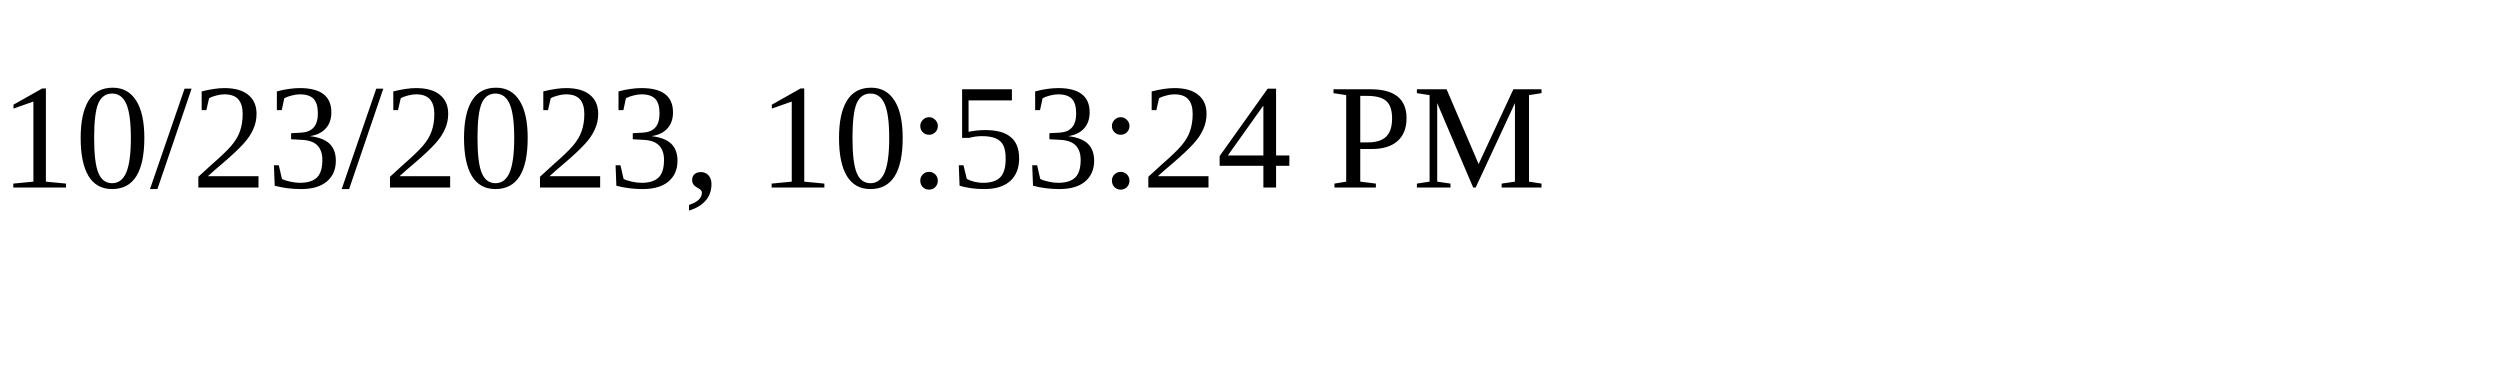
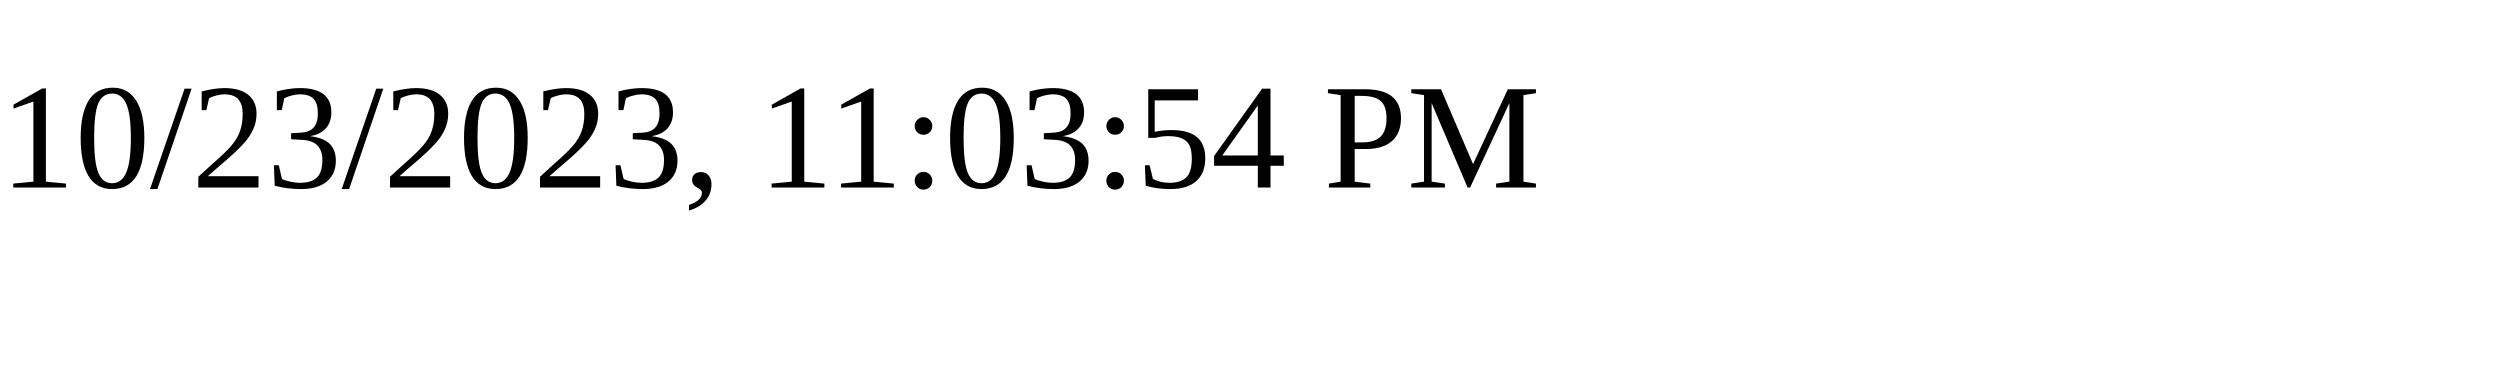
<svg xmlns="http://www.w3.org/2000/svg" height="30" width="200">
-   <text x="0" y="15">10/23/2023, 10:53:24 PM</text>
+   <text x="0" y="15">10/23/2023, 11:03:54 PM</text>
</svg>
